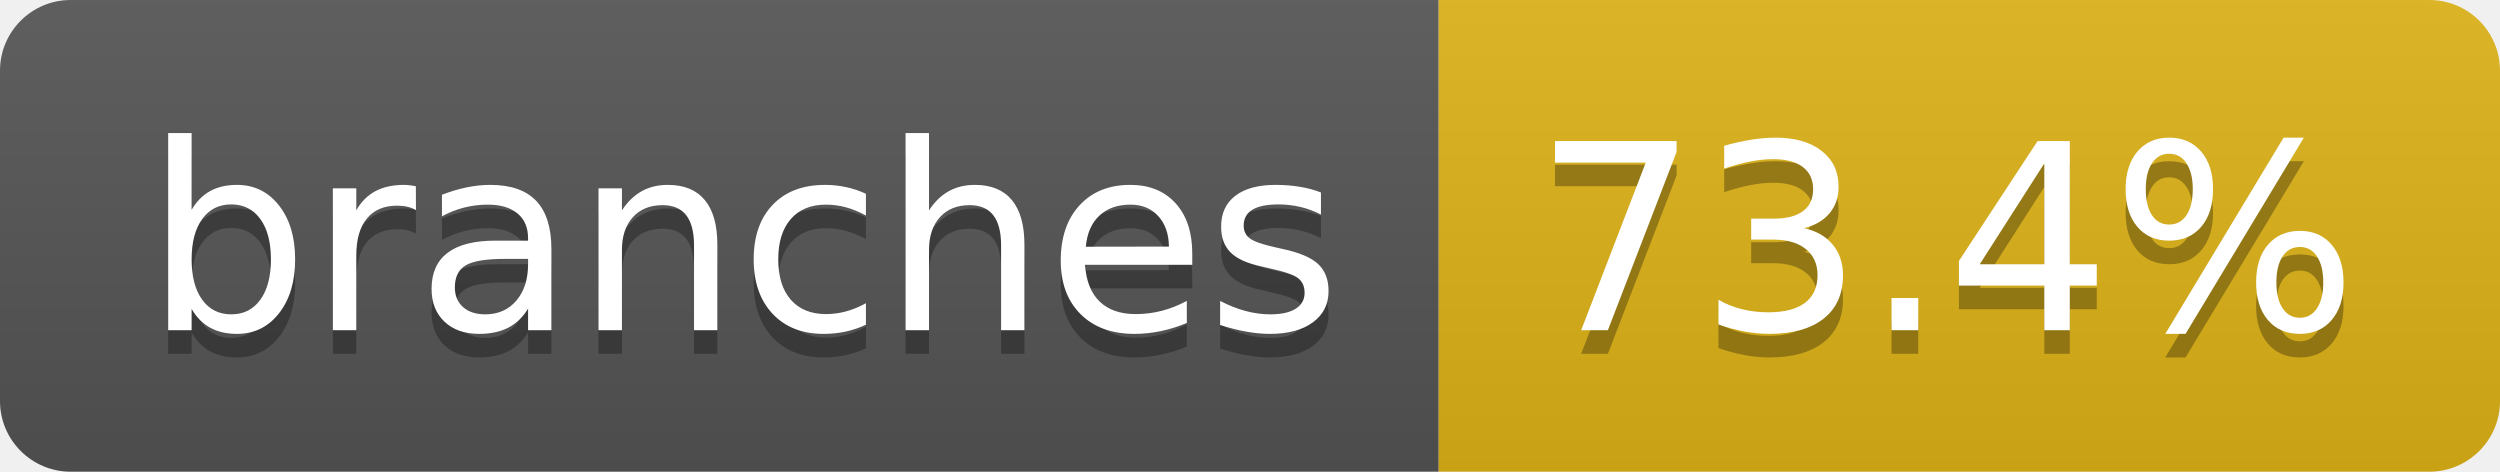
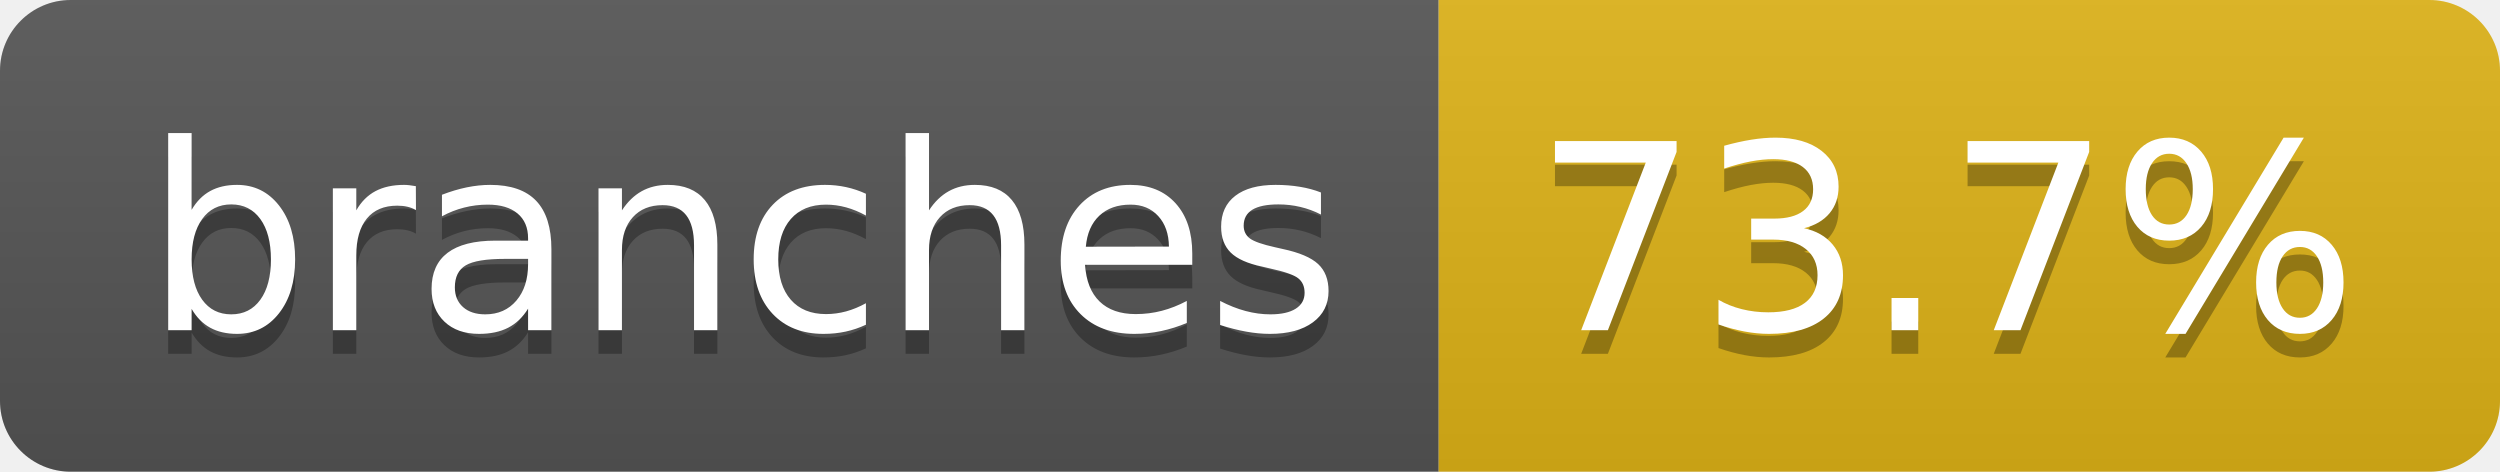
- <svg xmlns="http://www.w3.org/2000/svg" width="106" height="20" role="img" aria-label="branches: 73.4%">
+ <svg xmlns="http://www.w3.org/2000/svg" width="106" height="20" role="img" aria-label="branches: 73.7%">
  <linearGradient id="s" x2="0" y2="100%">
    <stop offset="0" stop-color="#bbb" stop-opacity=".1" />
    <stop offset="1" stop-opacity=".1" />
  </linearGradient>
  <clipPath id="r">
    <rect width="106" height="20" rx="3" fill="#fff" />
  </clipPath>
  <g clip-path="url(#r)">
    <rect width="61" height="20" fill="#555" />
    <rect x="61" width="45" height="20" fill="#dfb317" />
    <rect width="106" height="20" fill="url(#s)" />
  </g>
  <g fill="#fff" text-anchor="middle" font-family="Verdana,Geneva,DejaVu Sans,sans-serif" text-rendering="geometricPrecision" font-size="110">
    <text aria-hidden="true" x="315" y="150" fill="#010101" fill-opacity=".3" transform="scale(.1)" textLength="507">branches</text>
    <text x="315" y="140" transform="scale(.1)" fill="#fff" textLength="507">branches</text>
-     <text aria-hidden="true" x="825" y="150" fill="#010101" fill-opacity=".3" transform="scale(.1)" textLength="350">73.4%</text>
-     <text x="825" y="140" transform="scale(.1)" fill="#fff" textLength="350">73.4%</text>
+     <text aria-hidden="true" x="825" y="150" fill="#010101" fill-opacity=".3" transform="scale(.1)" textLength="350">73.7%</text>
+     <text x="825" y="140" transform="scale(.1)" fill="#fff" textLength="350">73.7%</text>
  </g>
</svg>
